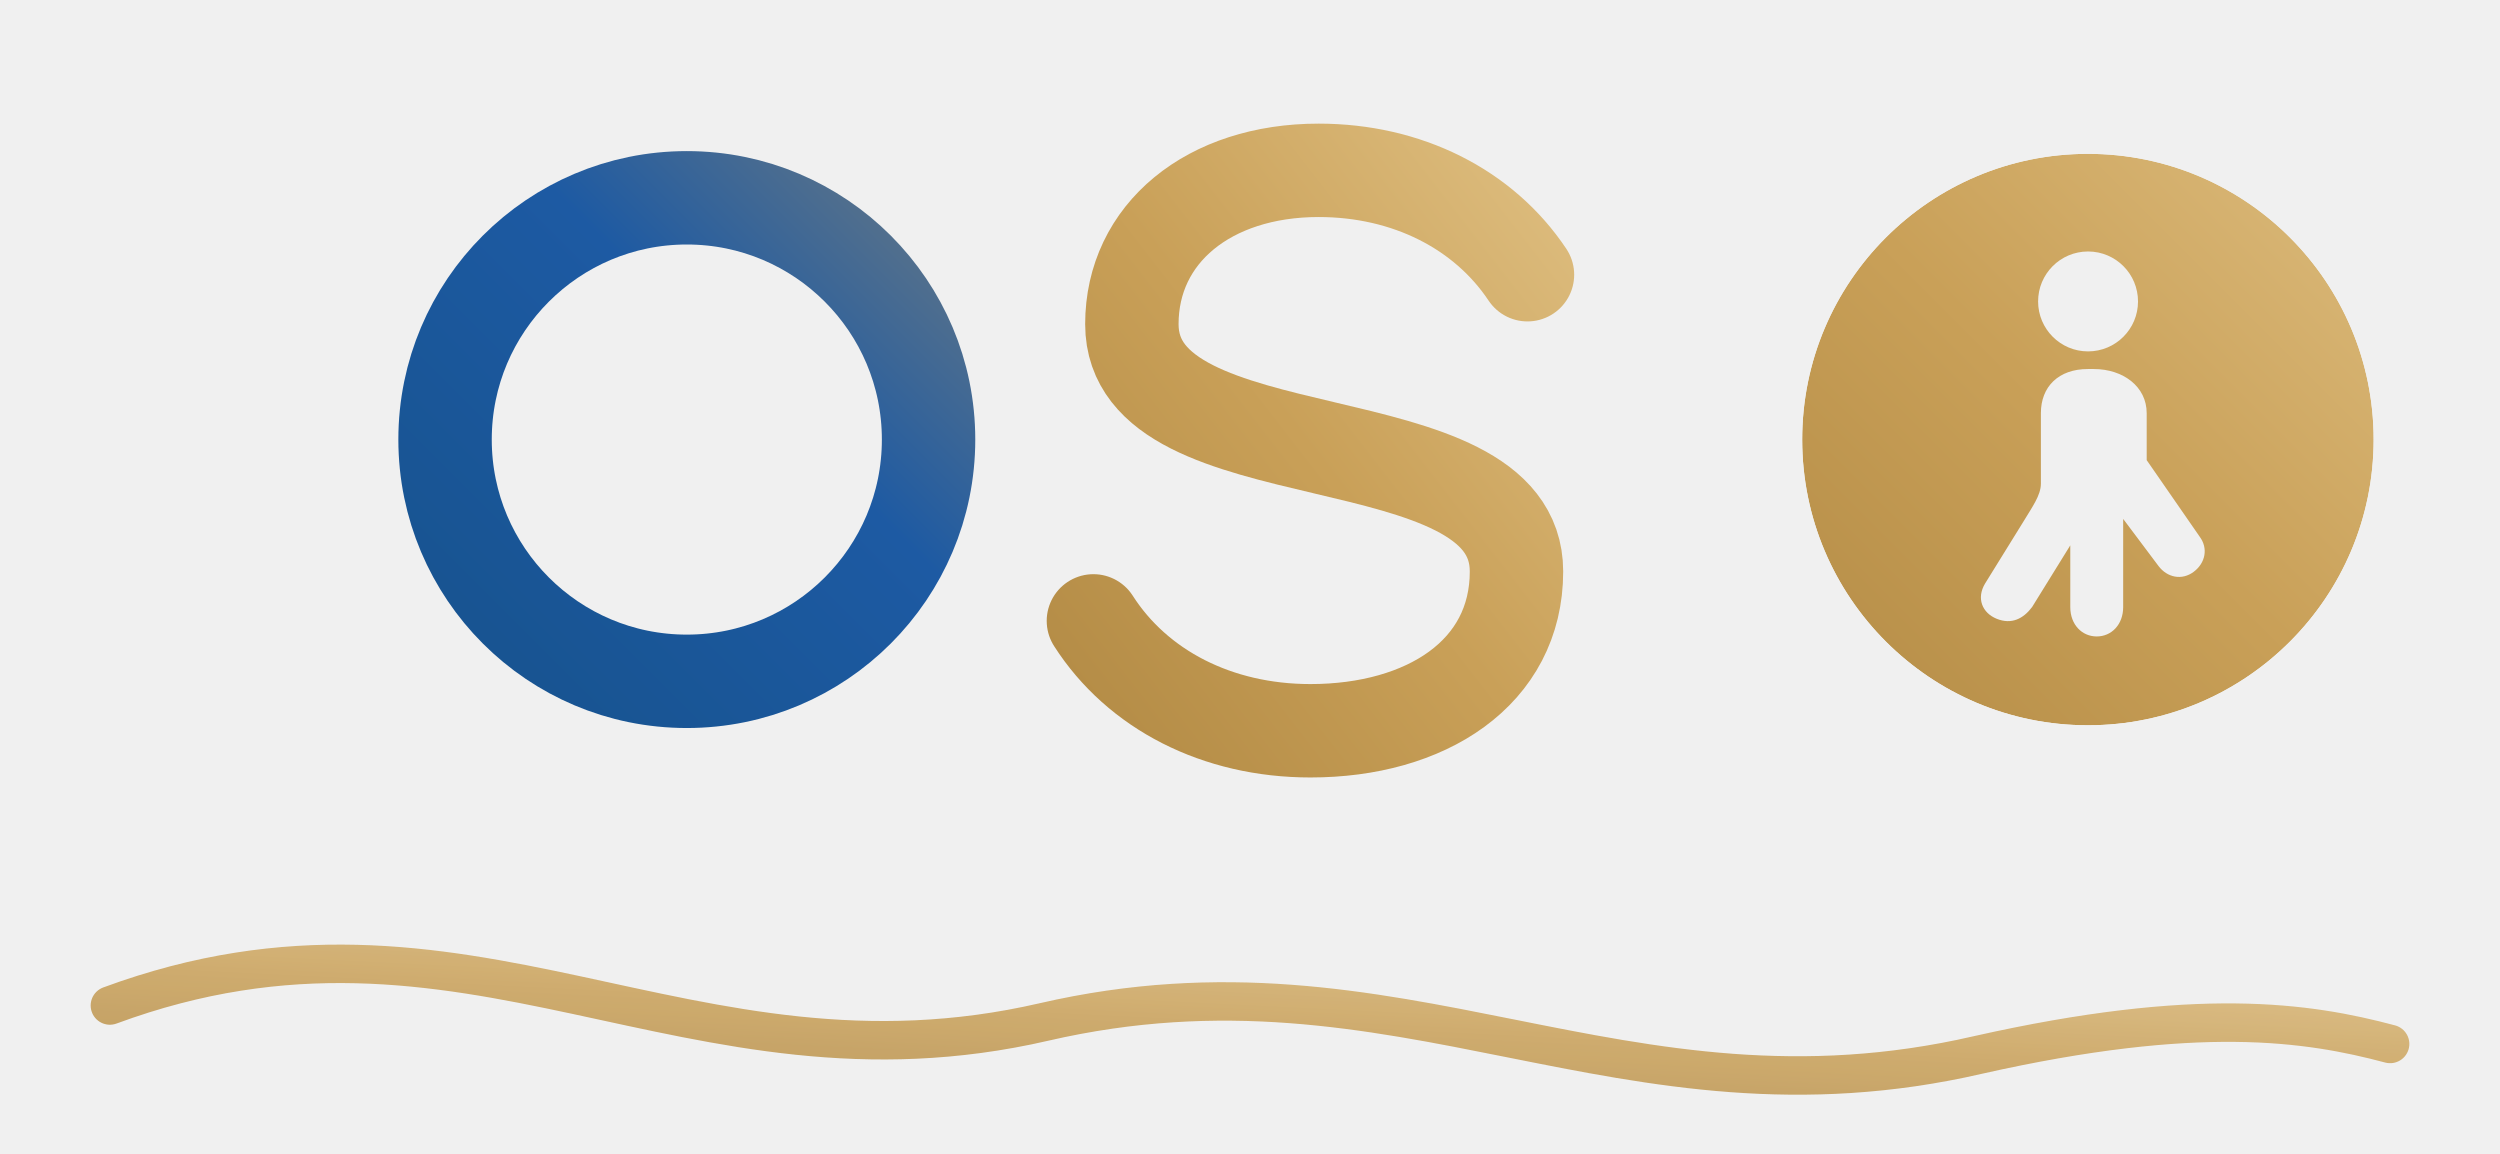
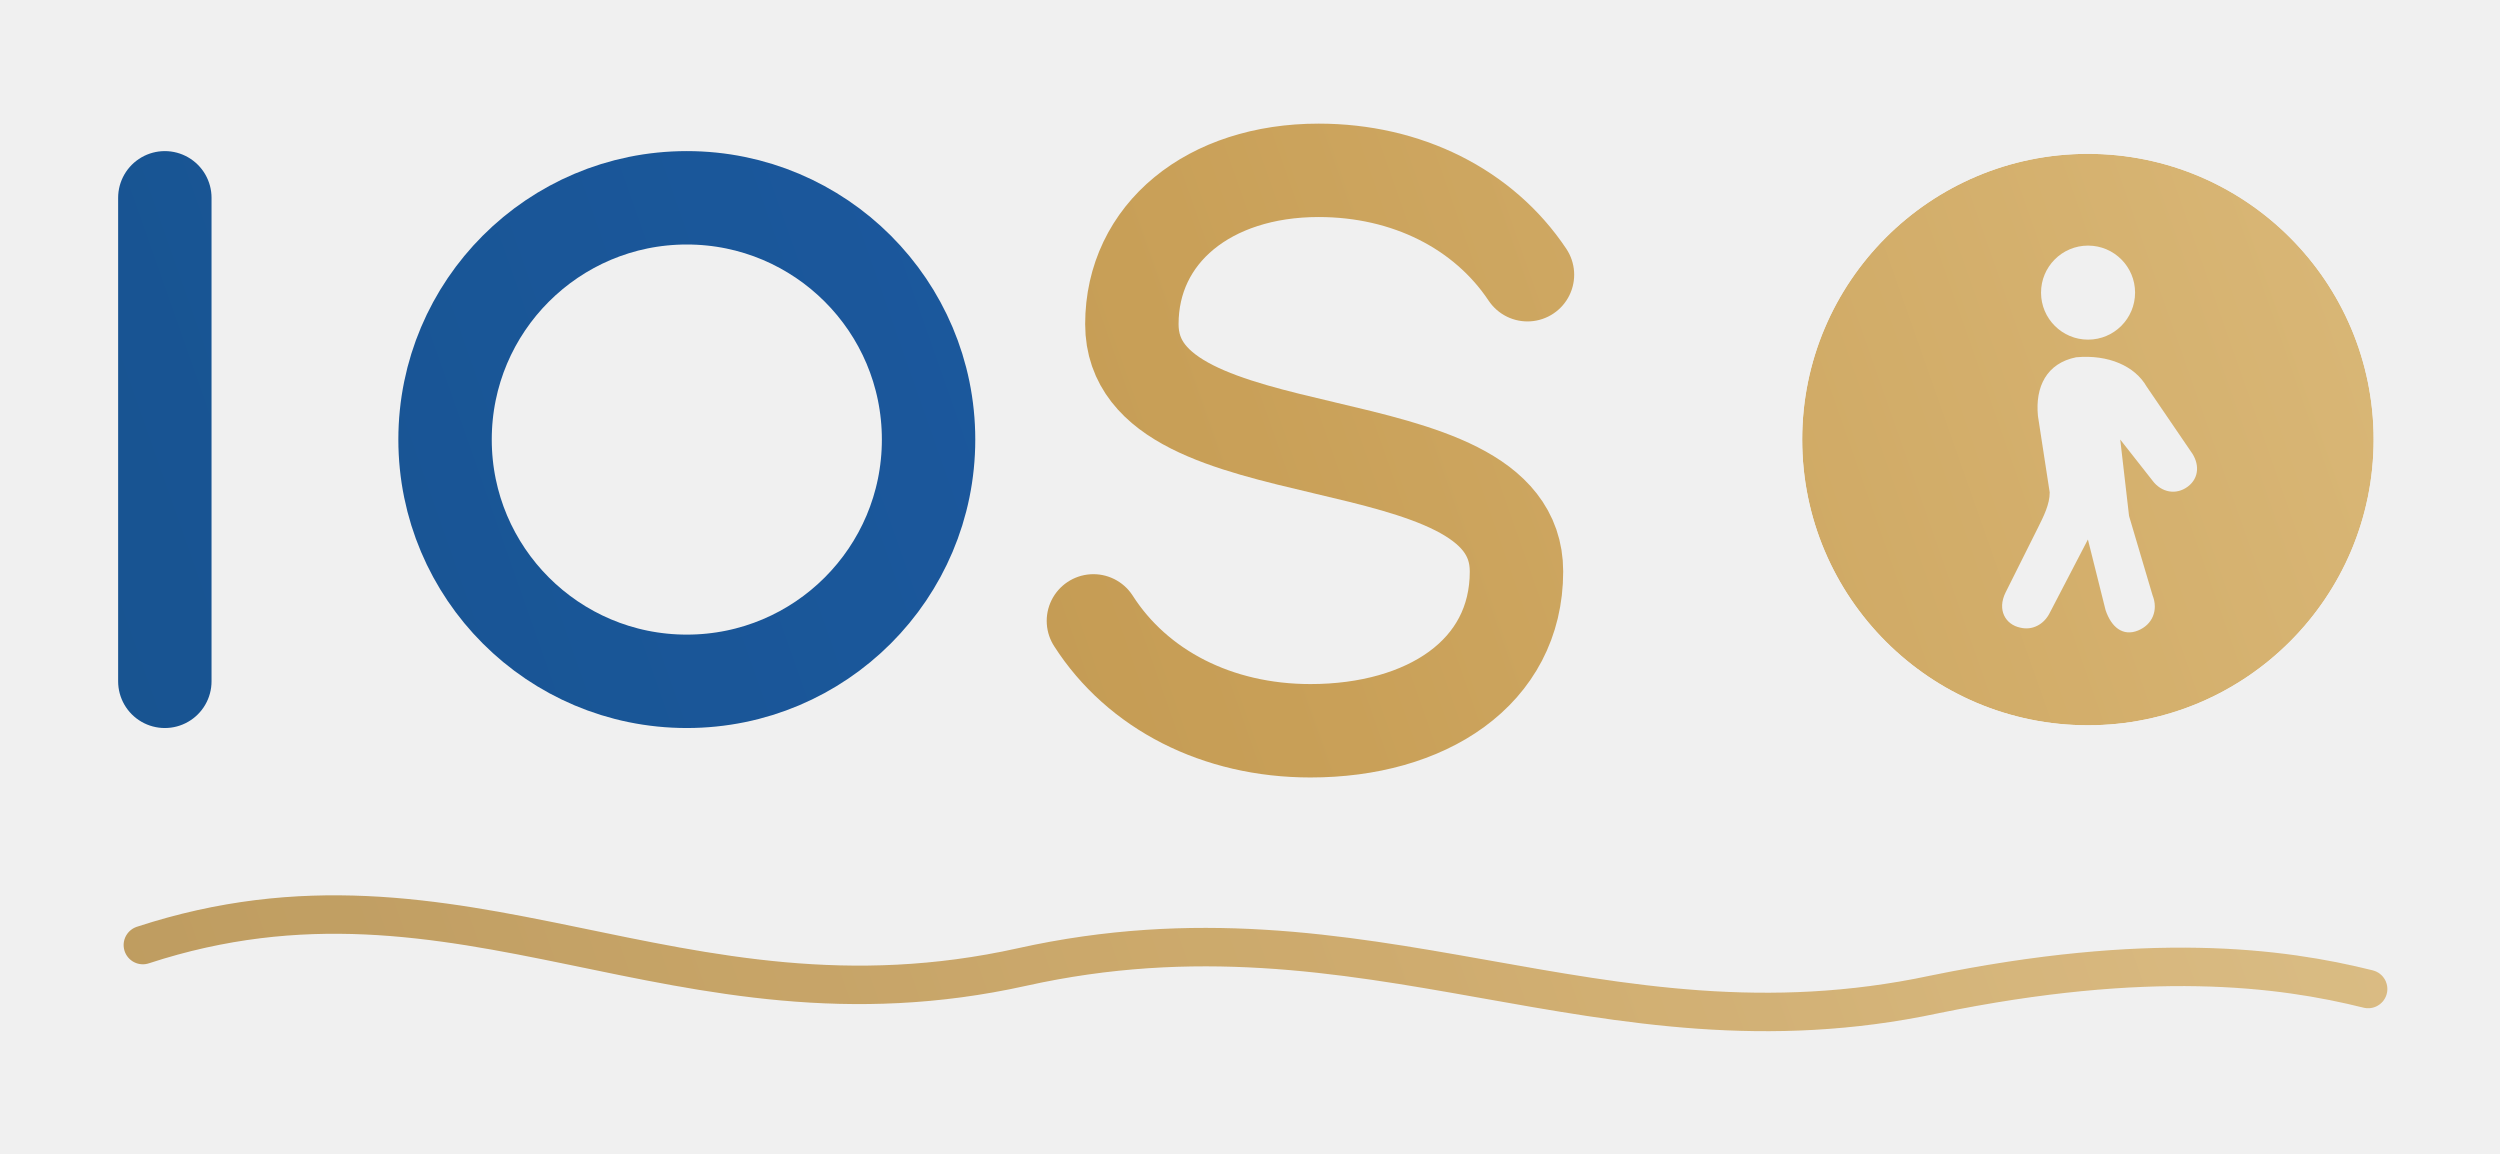
<svg xmlns="http://www.w3.org/2000/svg" viewBox="0 0 910 420" fill="none">
  <defs>
-     <linearGradient id="b" x1="0" y1="1" x2="1" y2="0">
+     <linearGradient id="b" gradientUnits="userSpaceOnUse" x1="0" y1="320" x2="910" y2="0">
      <stop offset="0" stop-color="#17538F" />
      <stop offset="0.62" stop-color="#1D5AA3" />
      <stop offset="1" stop-color="#5E7488" />
    </linearGradient>
-     <linearGradient id="g" x1="0" y1="1" x2="1" y2="0">
+     <linearGradient id="g" gradientUnits="userSpaceOnUse" x1="0" y1="320" x2="910" y2="0">
      <stop offset="0" stop-color="#B48C46" />
      <stop offset="0.5" stop-color="#C9A058" />
      <stop offset="1" stop-color="#DCBB7C" />
    </linearGradient>
    <mask id="m">
      <circle cx="760" cy="160" r="104" fill="#fff" />
      <g transform="translate(706.5143 85.12) scale(1.069714)">
-         <path d="M50 6 a17 17 0 1 0 0.1 0 Z M50 46 C40 46 34 52 34 61 L34 85 C34 89 31 93 28 98 L15 119 C12 124 14 129 19 131 C24 133 28 131 31 127 L44 106 L44 127 C44 133 48 137 53 137 C58 137 62 133 62 127 L62 97 L74 113 C77 117 82 118 86 115 C90 112 91 107 88 103 L70 77 L70 61 C70 52 62 46 52 46 Z" fill="#000" fill-rule="evenodd" />
+         <path d="M50 4 a16 16 0 1 0 0.1 0 Z M46 42 C36 44 32 52 33 62 L37 88 C37 92 35 96 33 100 L22 122 C19 128 22 133 27 134 C31 135 35 133 37 129 L50 104 L56 128 C58 134 62 137 67 135 C72 133 74 128 72 123 L64 96 L61 70 L72 84 C75 88 80 89 84 86 C88 83 88 78 85 74 L70 52 C66 45 57 41 46 42 Z" fill="#000" fill-rule="evenodd" />
      </g>
    </mask>
  </defs>
-   <path d="M40 366 C170 318 250 402 380 372 C510 342 590 414 720 384 C800 366 840 372 870 380" stroke="url(#g)" stroke-width="14" stroke-linecap="round" opacity="0.85" />
+   <path d="M52 344 C168 306 246 380 372 352 C498 324 582 388 704 362 C782 346 830 352 862 360" stroke="url(#g)" stroke-width="14" stroke-linecap="round" opacity="0.85" />
  <g stroke-linecap="round" stroke-width="34" fill="none">
    <path d="M60 72 L60 248" stroke="url(#b)" />
    <circle cx="250" cy="160" r="88" stroke="url(#b)" />
    <path d="M556 100 C540 76 512 62 480 62 C440 62 412 85 412 118 C412 175 552 151 552 208 C552 245 519 266 477 266 C443 266 414 251 398 226" stroke="url(#g)" />
  </g>
  <circle cx="760" cy="160" r="104" fill="url(#g)" mask="url(#m)" />
</svg>
